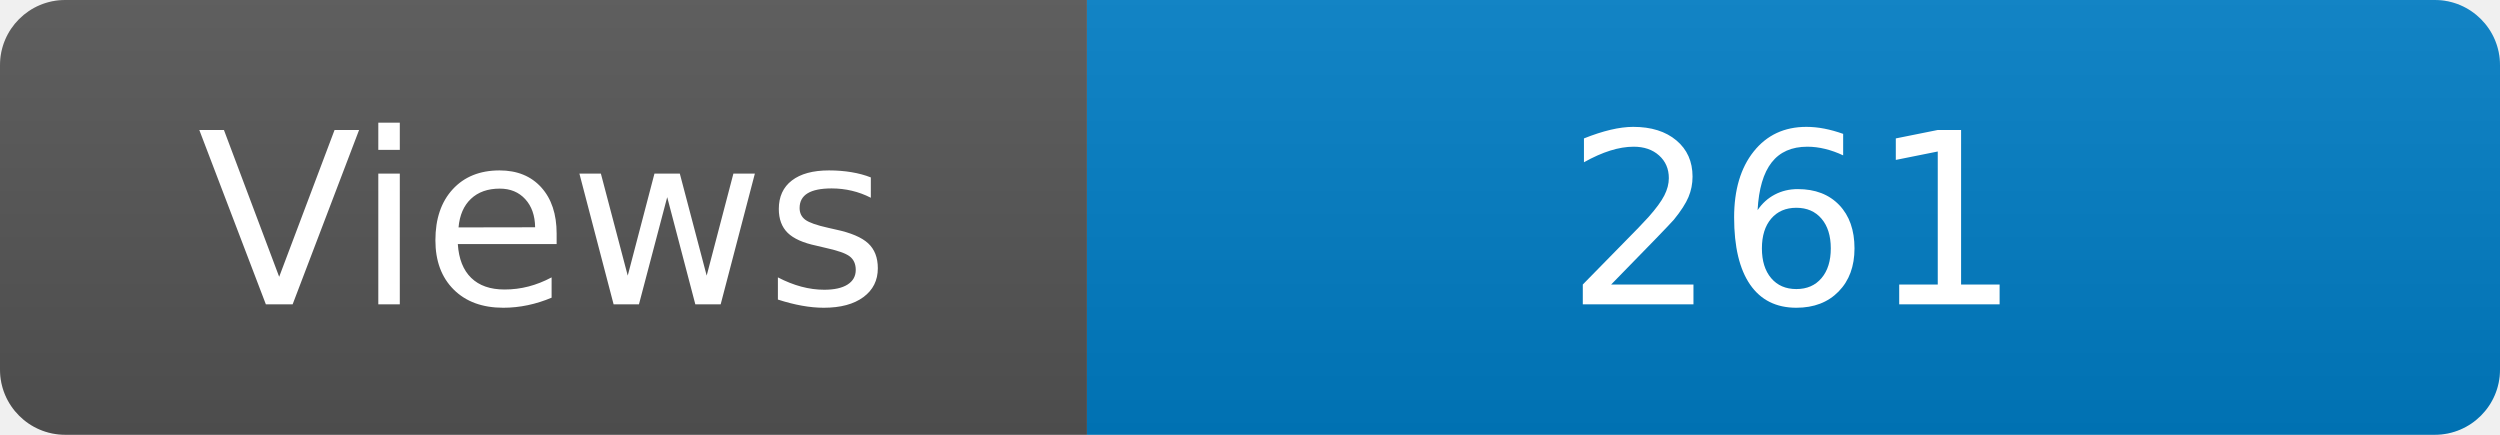
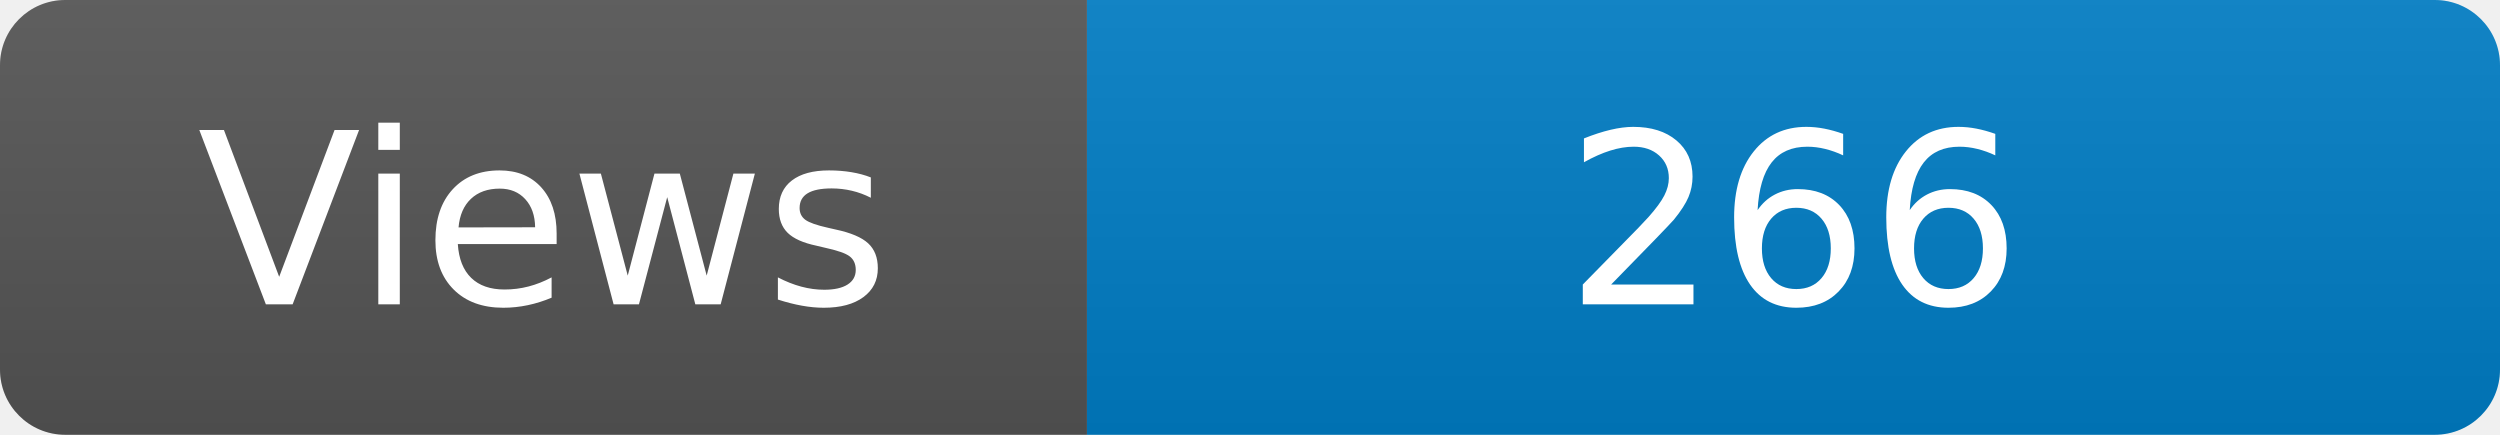
<svg xmlns="http://www.w3.org/2000/svg" width="115" height="20" role="img" aria-label="Maintained?: yes">
  <linearGradient id="s" x2="0" y2="100%">
    <stop offset="0" stop-color="#bbb" stop-opacity=".1" />
    <stop offset="1" stop-opacity=".1" />
  </linearGradient>
  <clipPath id="r">
    <rect width="115" height="20" rx="3" fill="#fff" />
  </clipPath>
  <g clip-path="url(#r)">
    <rect width="50" height="20" fill="#555" />
    <rect x="50" width="160" height="20" fill="#007ec6" />
    <rect width="115" height="20" fill="url(#s)" />
  </g>
  <g fill="#fff" text-anchor="middle" font-family="Verdana,Geneva,DejaVu Sans,sans-serif" font-size="110">
    <text x="250" y="140" transform="scale(.1)" fill="#fff">Views</text>
-     <text x="825" y="140" transform="scale(.1)" fill="#fff">261</text>
+     <text x="825" y="140" transform="scale(.1)" fill="#fff">266</text>
  </g>
</svg>
